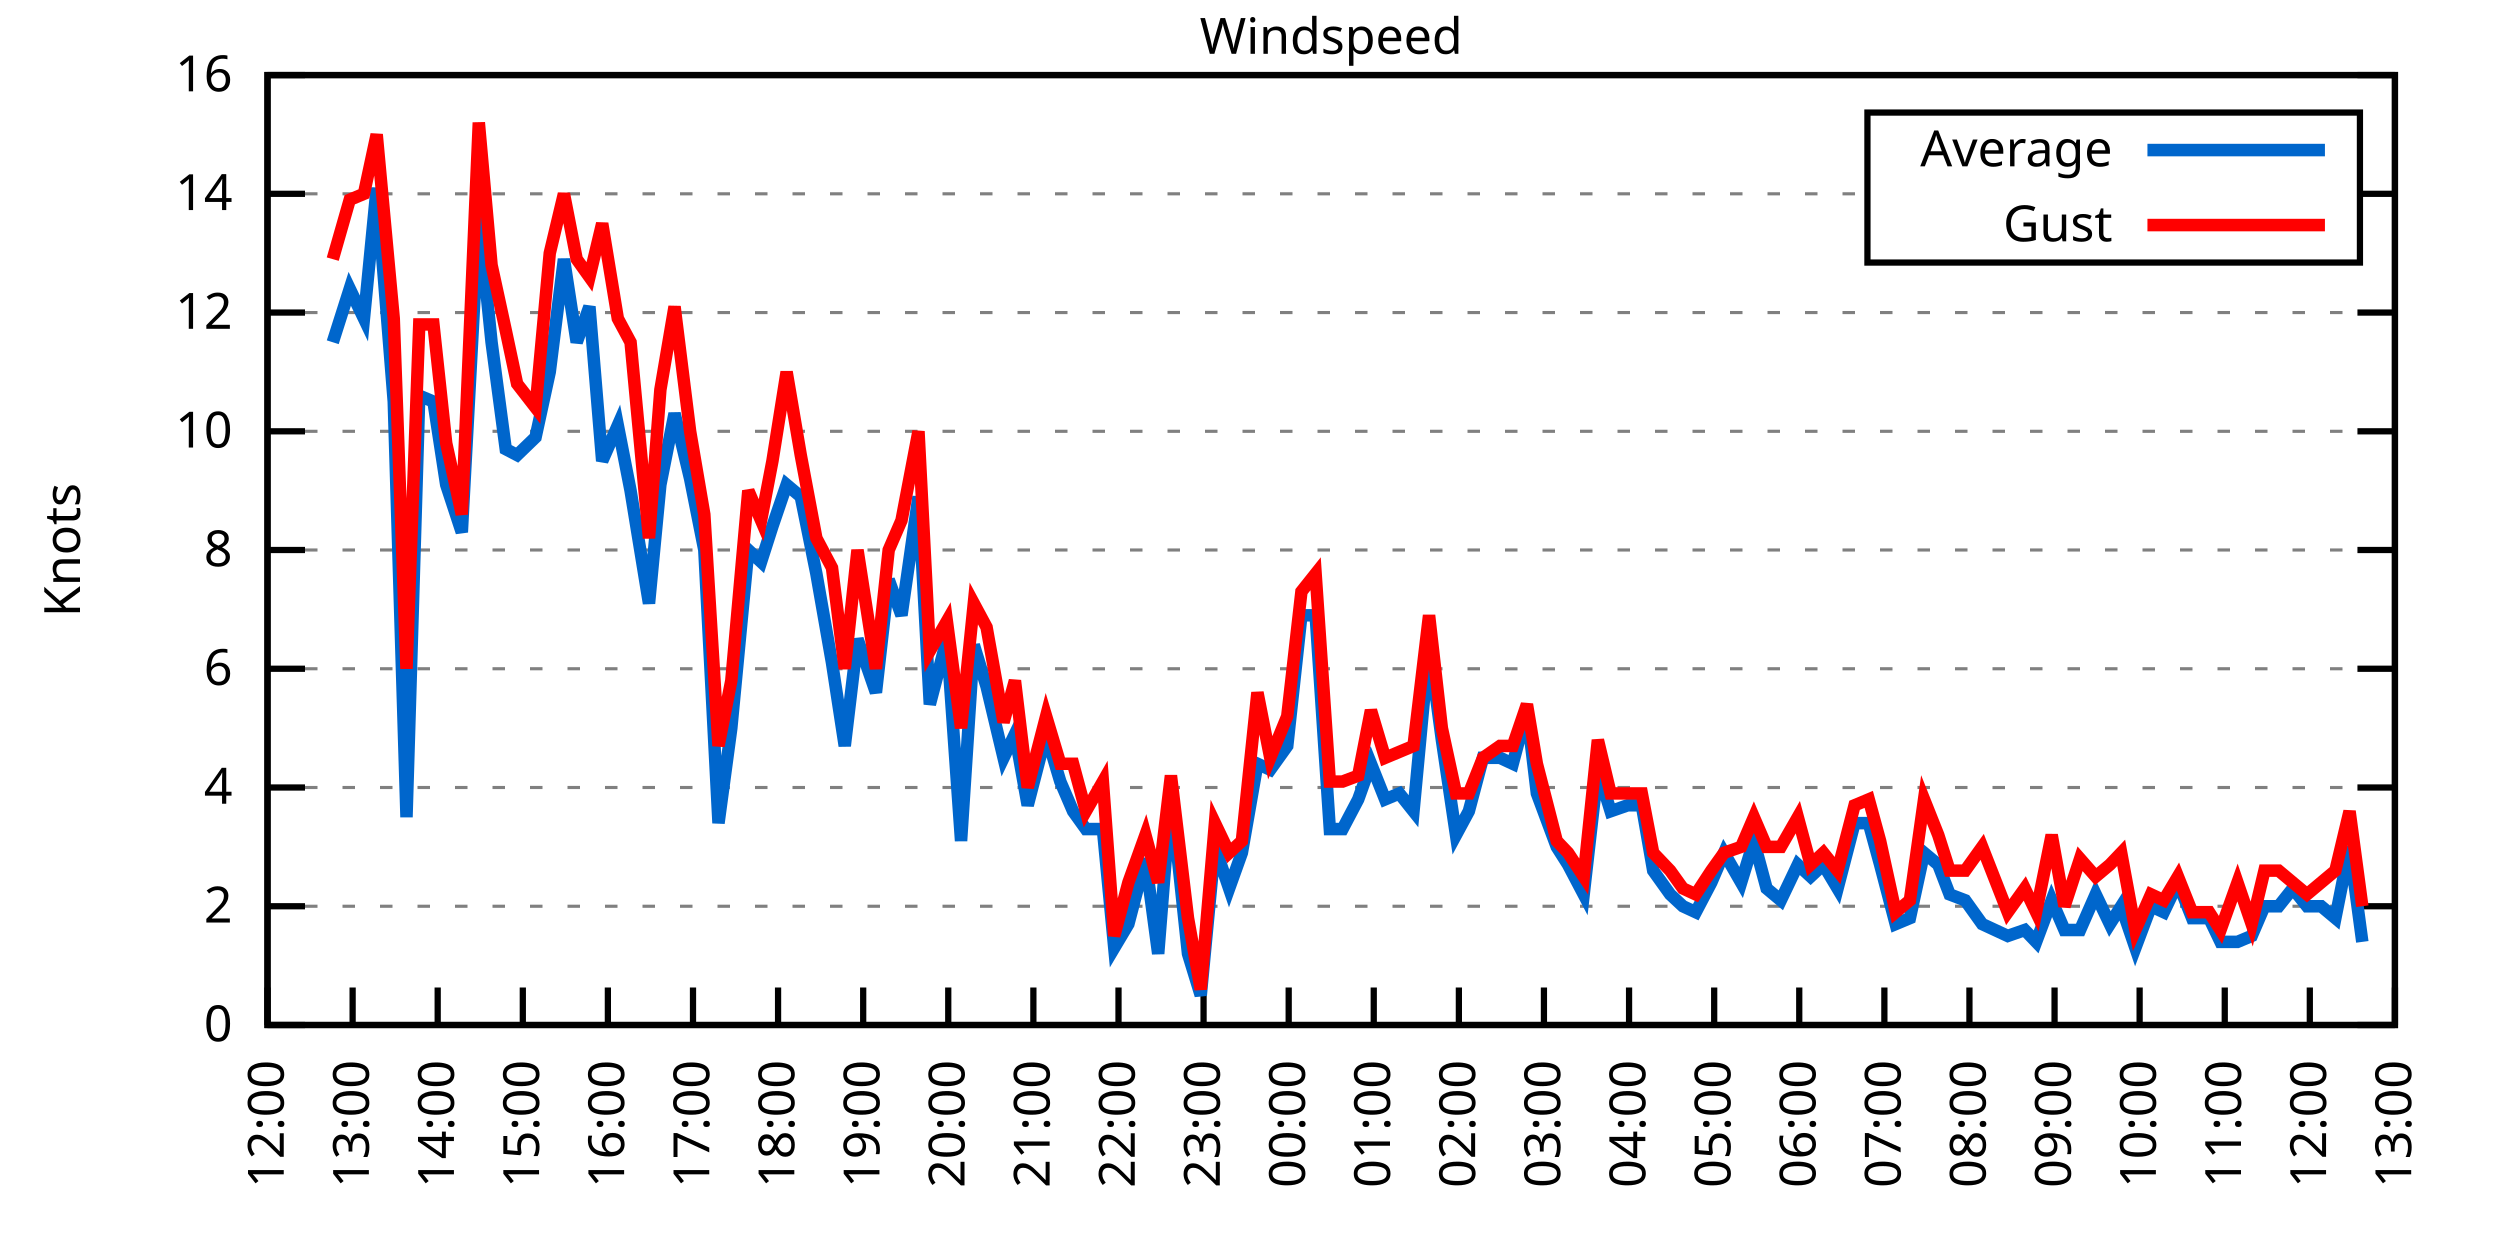
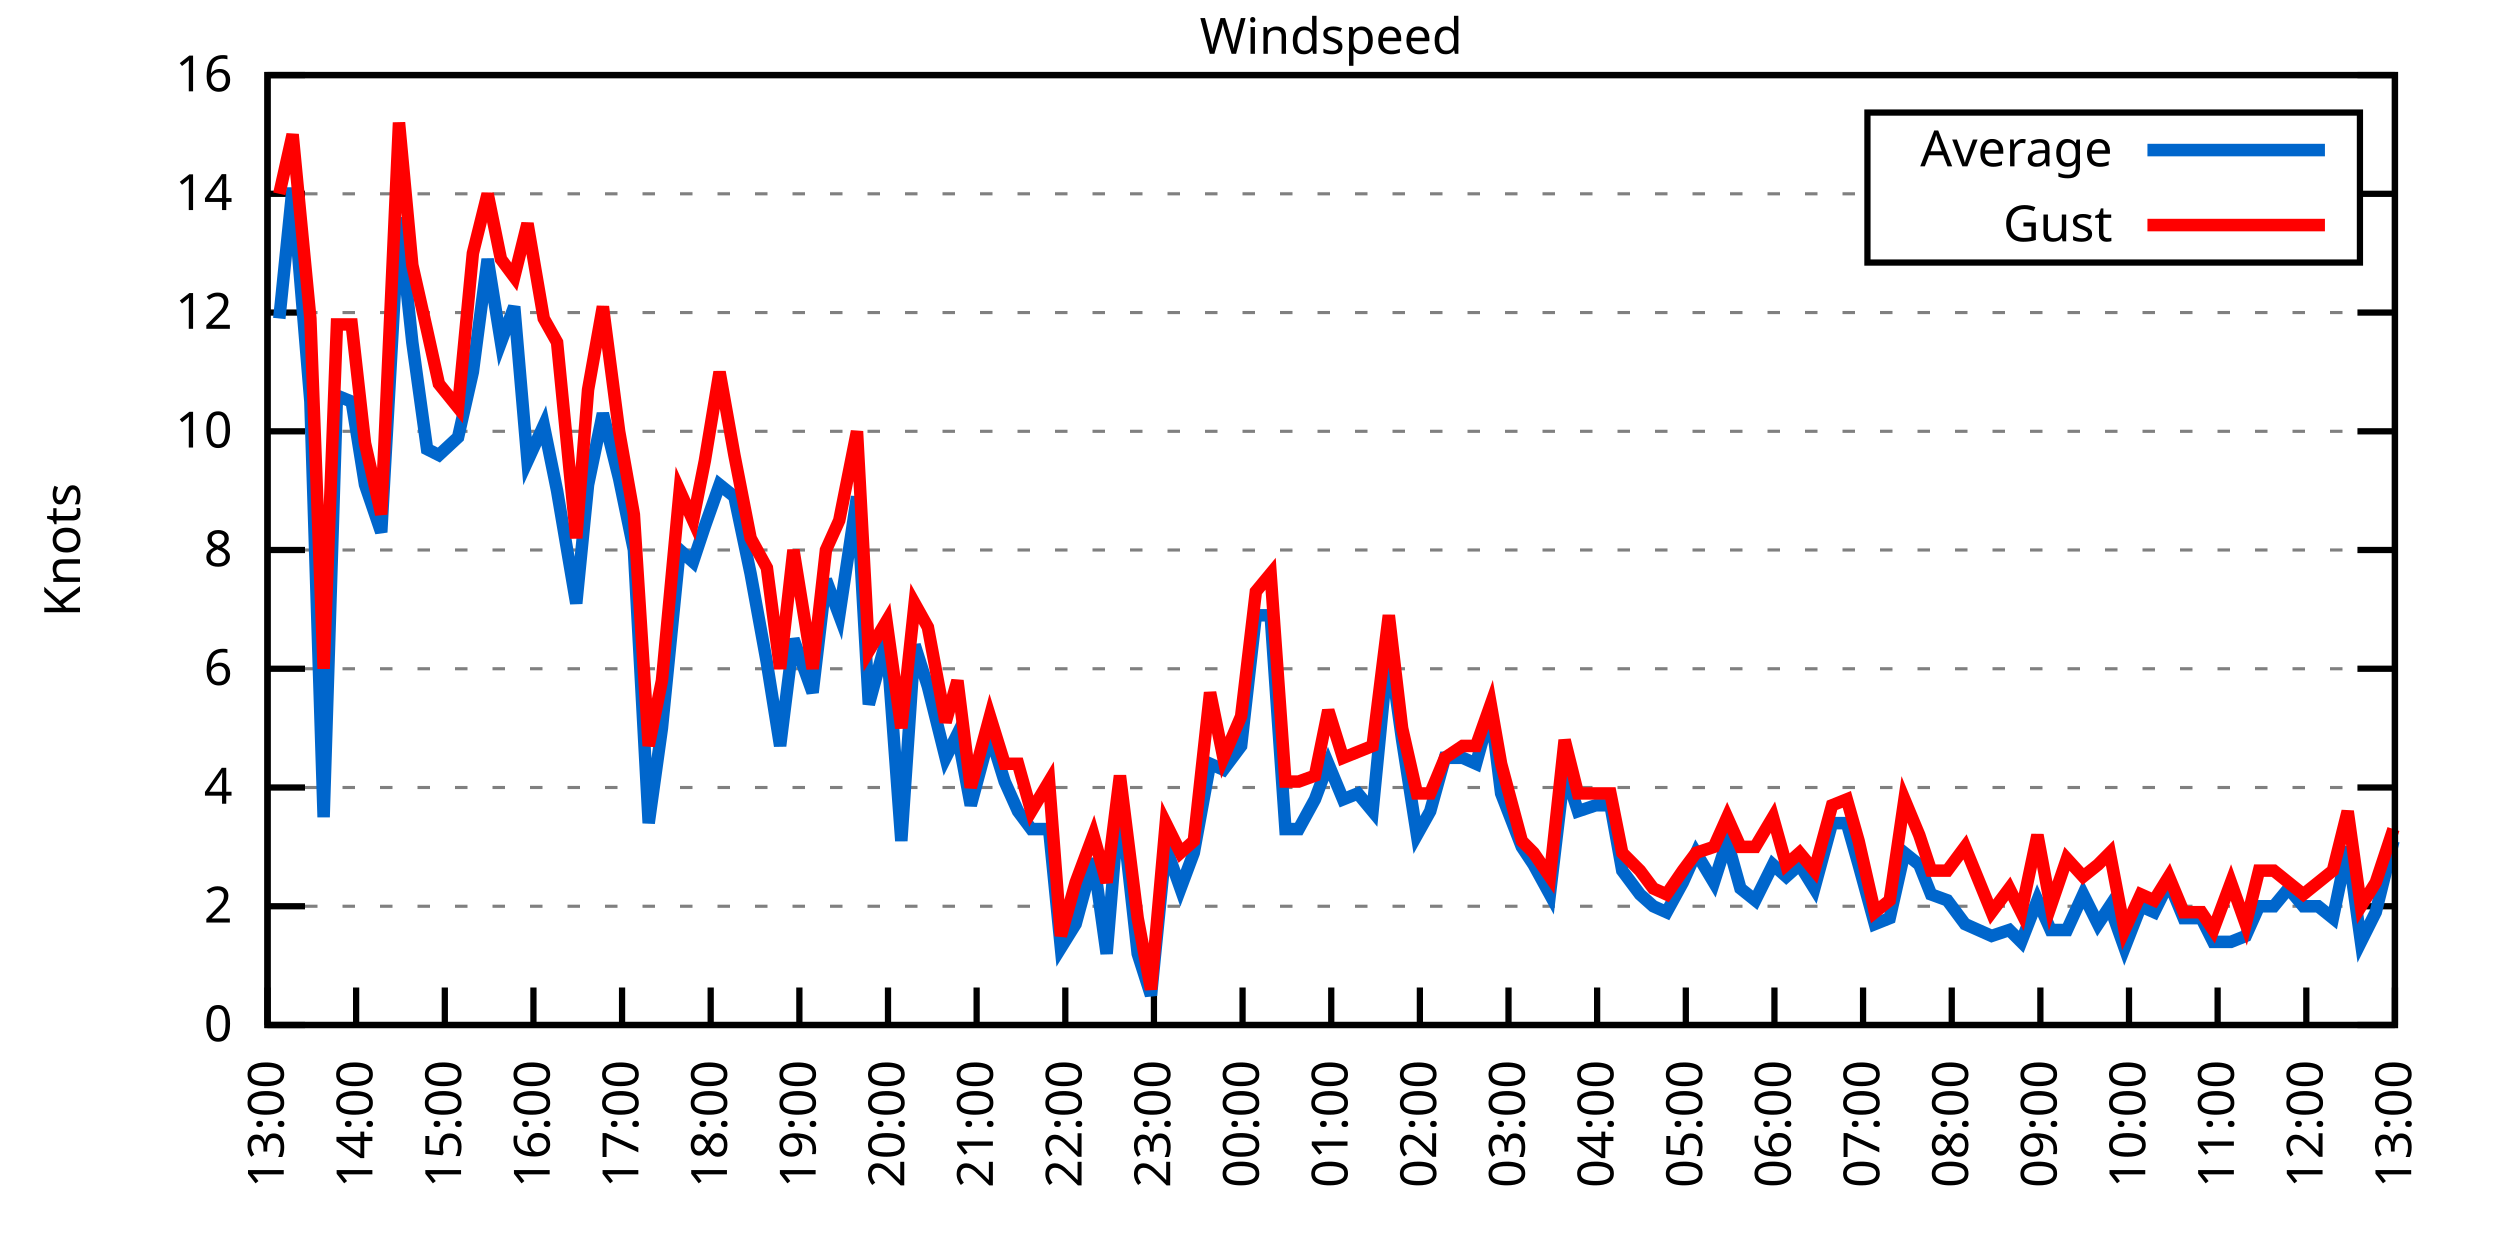
<svg xmlns="http://www.w3.org/2000/svg" xmlns:xlink="http://www.w3.org/1999/xlink" width="400" height="200" viewBox="0 0 400 200">
  <g id="gnuplot_canvas">
    <rect x="0" y="0" width="400" height="200" fill="none" />
    <defs>
      <circle id="gpDot" r="0.5" stroke-width="0.5" stroke="currentColor" />
      <path id="gpPt0" stroke-width="0.333" stroke="currentColor" d="M-1,0 h2 M0,-1 v2" />
      <path id="gpPt1" stroke-width="0.333" stroke="currentColor" d="M-1,-1 L1,1 M1,-1 L-1,1" />
      <path id="gpPt2" stroke-width="0.333" stroke="currentColor" d="M-1,0 L1,0 M0,-1 L0,1 M-1,-1 L1,1 M-1,1 L1,-1" />
      <rect id="gpPt3" stroke-width="0.333" stroke="currentColor" x="-1" y="-1" width="2" height="2" />
      <rect id="gpPt4" stroke-width="0.333" stroke="currentColor" fill="currentColor" x="-1" y="-1" width="2" height="2" />
      <circle id="gpPt5" stroke-width="0.333" stroke="currentColor" cx="0" cy="0" r="1" />
      <use xlink:href="#gpPt5" id="gpPt6" fill="currentColor" stroke="none" />
      <path id="gpPt7" stroke-width="0.333" stroke="currentColor" d="M0,-1.33 L-1.33,0.67 L1.33,0.67 z" />
      <use xlink:href="#gpPt7" id="gpPt8" fill="currentColor" stroke="none" />
      <use xlink:href="#gpPt7" id="gpPt9" stroke="currentColor" transform="rotate(180)" />
      <use xlink:href="#gpPt9" id="gpPt10" fill="currentColor" stroke="none" />
      <use xlink:href="#gpPt3" id="gpPt11" stroke="currentColor" transform="rotate(45)" />
      <use xlink:href="#gpPt11" id="gpPt12" fill="currentColor" stroke="none" />
      <path id="gpPt13" stroke-width="0.333" stroke="currentColor" d="M0,1.330 L1.265,0.411 L0.782,-1.067 L-0.782,-1.076 L-1.265,0.411 z" />
      <use xlink:href="#gpPt13" id="gpPt14" fill="currentColor" stroke="none" />
      <filter id="textbox" filterUnits="objectBoundingBox" x="0" y="0" height="1" width="1">
        <feFlood flood-color="white" flood-opacity="1" result="bgnd" />
        <feComposite in="SourceGraphic" in2="bgnd" operator="atop" />
      </filter>
      <filter id="greybox" filterUnits="objectBoundingBox" x="0" y="0" height="1" width="1">
        <feFlood flood-color="lightgrey" flood-opacity="1" result="grey" />
        <feComposite in="SourceGraphic" in2="grey" operator="atop" />
      </filter>
    </defs>
    <g fill="none" color="white" stroke="currentColor" stroke-width="1.00" stroke-linecap="butt" stroke-linejoin="miter">
</g>
    <g fill="none" color="black" stroke="currentColor" stroke-width="1.00" stroke-linecap="butt" stroke-linejoin="miter">
      <g stroke="none" shape-rendering="crispEdges">
        <polygon fill="rgb(255, 255, 255)" points="42.80,164.00 383.18,164.00 383.18,12.02 42.80,12.02 " />
      </g>
    </g>
    <g fill="none" color="black" stroke="currentColor" stroke-width="1.00" stroke-linecap="butt" stroke-linejoin="miter">
</g>
    <g fill="none" color="black" stroke="black" stroke-width="0.50" stroke-linecap="butt" stroke-linejoin="miter">
</g>
    <g fill="none" color="gray" stroke="currentColor" stroke-width="0.50" stroke-linecap="butt" stroke-linejoin="miter">
      <path stroke="gray" stroke-dasharray="2,4" class="gridline" d="M42.80,164.00 L383.19,164.00  " />
    </g>
    <g fill="none" color="gray" stroke="gray" stroke-width="1.00" stroke-linecap="butt" stroke-linejoin="miter">
</g>
    <g fill="none" color="black" stroke="currentColor" stroke-width="1.00" stroke-linecap="butt" stroke-linejoin="miter">
      <path stroke="black" d="M42.80,164.00 L48.80,164.00 M383.19,164.00 L377.19,164.00  " />
      <g transform="translate(37.20,166.60)" stroke="none" fill="black" font-family="Sans" font-size="8.00" text-anchor="end">
        <text>
          <tspan font-family="Sans"> 0</tspan>
        </text>
      </g>
    </g>
    <g fill="none" color="black" stroke="currentColor" stroke-width="1.00" stroke-linecap="butt" stroke-linejoin="miter">
</g>
    <g fill="none" color="black" stroke="black" stroke-width="0.50" stroke-linecap="butt" stroke-linejoin="miter">
</g>
    <g fill="none" color="gray" stroke="currentColor" stroke-width="0.50" stroke-linecap="butt" stroke-linejoin="miter">
      <path stroke="gray" stroke-dasharray="2,4" class="gridline" d="M42.80,145.00 L383.19,145.00  " />
    </g>
    <g fill="none" color="gray" stroke="gray" stroke-width="1.00" stroke-linecap="butt" stroke-linejoin="miter">
</g>
    <g fill="none" color="black" stroke="currentColor" stroke-width="1.00" stroke-linecap="butt" stroke-linejoin="miter">
      <path stroke="black" d="M42.80,145.00 L48.80,145.00 M383.19,145.00 L377.19,145.00  " />
      <g transform="translate(37.20,147.60)" stroke="none" fill="black" font-family="Sans" font-size="8.00" text-anchor="end">
        <text>
          <tspan font-family="Sans"> 2</tspan>
        </text>
      </g>
    </g>
    <g fill="none" color="black" stroke="currentColor" stroke-width="1.00" stroke-linecap="butt" stroke-linejoin="miter">
</g>
    <g fill="none" color="black" stroke="black" stroke-width="0.50" stroke-linecap="butt" stroke-linejoin="miter">
</g>
    <g fill="none" color="gray" stroke="currentColor" stroke-width="0.50" stroke-linecap="butt" stroke-linejoin="miter">
      <path stroke="gray" stroke-dasharray="2,4" class="gridline" d="M42.80,126.00 L383.19,126.00  " />
    </g>
    <g fill="none" color="gray" stroke="gray" stroke-width="1.00" stroke-linecap="butt" stroke-linejoin="miter">
</g>
    <g fill="none" color="black" stroke="currentColor" stroke-width="1.00" stroke-linecap="butt" stroke-linejoin="miter">
      <path stroke="black" d="M42.80,126.00 L48.80,126.00 M383.19,126.00 L377.19,126.00  " />
      <g transform="translate(37.20,128.60)" stroke="none" fill="black" font-family="Sans" font-size="8.00" text-anchor="end">
        <text>
          <tspan font-family="Sans"> 4</tspan>
        </text>
      </g>
    </g>
    <g fill="none" color="black" stroke="currentColor" stroke-width="1.00" stroke-linecap="butt" stroke-linejoin="miter">
</g>
    <g fill="none" color="black" stroke="black" stroke-width="0.50" stroke-linecap="butt" stroke-linejoin="miter">
</g>
    <g fill="none" color="gray" stroke="currentColor" stroke-width="0.50" stroke-linecap="butt" stroke-linejoin="miter">
      <path stroke="gray" stroke-dasharray="2,4" class="gridline" d="M42.80,107.00 L383.19,107.00  " />
    </g>
    <g fill="none" color="gray" stroke="gray" stroke-width="1.00" stroke-linecap="butt" stroke-linejoin="miter">
</g>
    <g fill="none" color="black" stroke="currentColor" stroke-width="1.00" stroke-linecap="butt" stroke-linejoin="miter">
      <path stroke="black" d="M42.80,107.00 L48.80,107.00 M383.19,107.00 L377.19,107.00  " />
      <g transform="translate(37.20,109.60)" stroke="none" fill="black" font-family="Sans" font-size="8.00" text-anchor="end">
        <text>
          <tspan font-family="Sans"> 6</tspan>
        </text>
      </g>
    </g>
    <g fill="none" color="black" stroke="currentColor" stroke-width="1.00" stroke-linecap="butt" stroke-linejoin="miter">
</g>
    <g fill="none" color="black" stroke="black" stroke-width="0.50" stroke-linecap="butt" stroke-linejoin="miter">
</g>
    <g fill="none" color="gray" stroke="currentColor" stroke-width="0.50" stroke-linecap="butt" stroke-linejoin="miter">
      <path stroke="gray" stroke-dasharray="2,4" class="gridline" d="M42.80,88.00 L383.19,88.00  " />
    </g>
    <g fill="none" color="gray" stroke="gray" stroke-width="1.00" stroke-linecap="butt" stroke-linejoin="miter">
</g>
    <g fill="none" color="black" stroke="currentColor" stroke-width="1.00" stroke-linecap="butt" stroke-linejoin="miter">
      <path stroke="black" d="M42.80,88.00 L48.80,88.00 M383.19,88.00 L377.19,88.00  " />
      <g transform="translate(37.20,90.60)" stroke="none" fill="black" font-family="Sans" font-size="8.00" text-anchor="end">
        <text>
          <tspan font-family="Sans"> 8</tspan>
        </text>
      </g>
    </g>
    <g fill="none" color="black" stroke="currentColor" stroke-width="1.00" stroke-linecap="butt" stroke-linejoin="miter">
</g>
    <g fill="none" color="black" stroke="black" stroke-width="0.50" stroke-linecap="butt" stroke-linejoin="miter">
</g>
    <g fill="none" color="gray" stroke="currentColor" stroke-width="0.50" stroke-linecap="butt" stroke-linejoin="miter">
      <path stroke="gray" stroke-dasharray="2,4" class="gridline" d="M42.80,69.01 L383.19,69.01  " />
    </g>
    <g fill="none" color="gray" stroke="gray" stroke-width="1.00" stroke-linecap="butt" stroke-linejoin="miter">
</g>
    <g fill="none" color="black" stroke="currentColor" stroke-width="1.00" stroke-linecap="butt" stroke-linejoin="miter">
      <path stroke="black" d="M42.80,69.01 L48.80,69.01 M383.19,69.01 L377.19,69.01  " />
      <g transform="translate(37.20,71.61)" stroke="none" fill="black" font-family="Sans" font-size="8.00" text-anchor="end">
        <text>
          <tspan font-family="Sans"> 10</tspan>
        </text>
      </g>
    </g>
    <g fill="none" color="black" stroke="currentColor" stroke-width="1.00" stroke-linecap="butt" stroke-linejoin="miter">
</g>
    <g fill="none" color="black" stroke="black" stroke-width="0.50" stroke-linecap="butt" stroke-linejoin="miter">
</g>
    <g fill="none" color="gray" stroke="currentColor" stroke-width="0.50" stroke-linecap="butt" stroke-linejoin="miter">
      <path stroke="gray" stroke-dasharray="2,4" class="gridline" d="M42.80,50.01 L383.19,50.01  " />
    </g>
    <g fill="none" color="gray" stroke="gray" stroke-width="1.00" stroke-linecap="butt" stroke-linejoin="miter">
</g>
    <g fill="none" color="black" stroke="currentColor" stroke-width="1.00" stroke-linecap="butt" stroke-linejoin="miter">
      <path stroke="black" d="M42.80,50.01 L48.80,50.01 M383.19,50.01 L377.19,50.01  " />
      <g transform="translate(37.20,52.61)" stroke="none" fill="black" font-family="Sans" font-size="8.00" text-anchor="end">
        <text>
          <tspan font-family="Sans"> 12</tspan>
        </text>
      </g>
    </g>
    <g fill="none" color="black" stroke="currentColor" stroke-width="1.00" stroke-linecap="butt" stroke-linejoin="miter">
</g>
    <g fill="none" color="black" stroke="black" stroke-width="0.50" stroke-linecap="butt" stroke-linejoin="miter">
</g>
    <g fill="none" color="gray" stroke="currentColor" stroke-width="0.50" stroke-linecap="butt" stroke-linejoin="miter">
      <path stroke="gray" stroke-dasharray="2,4" class="gridline" d="M42.80,31.01 L298.79,31.01 M377.59,31.01 L383.19,31.01  " />
    </g>
    <g fill="none" color="gray" stroke="gray" stroke-width="1.00" stroke-linecap="butt" stroke-linejoin="miter">
</g>
    <g fill="none" color="black" stroke="currentColor" stroke-width="1.00" stroke-linecap="butt" stroke-linejoin="miter">
      <path stroke="black" d="M42.80,31.01 L48.80,31.01 M383.19,31.01 L377.19,31.01  " />
      <g transform="translate(37.20,33.61)" stroke="none" fill="black" font-family="Sans" font-size="8.00" text-anchor="end">
        <text>
          <tspan font-family="Sans"> 14</tspan>
        </text>
      </g>
    </g>
    <g fill="none" color="black" stroke="currentColor" stroke-width="1.00" stroke-linecap="butt" stroke-linejoin="miter">
</g>
    <g fill="none" color="black" stroke="black" stroke-width="0.50" stroke-linecap="butt" stroke-linejoin="miter">
</g>
    <g fill="none" color="gray" stroke="currentColor" stroke-width="0.50" stroke-linecap="butt" stroke-linejoin="miter">
      <path stroke="gray" stroke-dasharray="2,4" class="gridline" d="M42.80,12.01 L383.19,12.01  " />
    </g>
    <g fill="none" color="gray" stroke="gray" stroke-width="1.00" stroke-linecap="butt" stroke-linejoin="miter">
</g>
    <g fill="none" color="black" stroke="currentColor" stroke-width="1.00" stroke-linecap="butt" stroke-linejoin="miter">
      <path stroke="black" d="M42.80,12.01 L48.80,12.01 M383.19,12.01 L377.19,12.01  " />
      <g transform="translate(37.20,14.61)" stroke="none" fill="black" font-family="Sans" font-size="8.00" text-anchor="end">
        <text>
          <tspan font-family="Sans"> 16</tspan>
        </text>
      </g>
    </g>
    <g fill="none" color="black" stroke="currentColor" stroke-width="1.00" stroke-linecap="butt" stroke-linejoin="miter">
      <path stroke="black" d="M42.80,164.00 L42.80,158.00  " />
      <g transform="translate(45.40,169.60) rotate(270.00)" stroke="none" fill="black" font-family="Sans" font-size="8.00" text-anchor="end">
        <text>
-           <tspan font-family="Sans">12:00</tspan>
-         </text>
-       </g>
-     </g>
-     <g fill="none" color="black" stroke="currentColor" stroke-width="1.00" stroke-linecap="butt" stroke-linejoin="miter">
-       <path stroke="black" d="M56.42,164.00 L56.42,158.00  " />
-       <g transform="translate(59.02,169.60) rotate(270.00)" stroke="none" fill="black" font-family="Sans" font-size="8.00" text-anchor="end">
-         <text>
          <tspan font-family="Sans">13:00</tspan>
        </text>
      </g>
    </g>
    <g fill="none" color="black" stroke="currentColor" stroke-width="1.00" stroke-linecap="butt" stroke-linejoin="miter">
-       <path stroke="black" d="M70.03,164.00 L70.03,158.00  " />
-       <g transform="translate(72.63,169.60) rotate(270.00)" stroke="none" fill="black" font-family="Sans" font-size="8.00" text-anchor="end">
+       <path stroke="black" d="M56.98,164.00 L56.98,158.00  " />
+       <g transform="translate(59.58,169.60) rotate(270.00)" stroke="none" fill="black" font-family="Sans" font-size="8.00" text-anchor="end">
        <text>
          <tspan font-family="Sans">14:00</tspan>
        </text>
      </g>
    </g>
    <g fill="none" color="black" stroke="currentColor" stroke-width="1.00" stroke-linecap="butt" stroke-linejoin="miter">
-       <path stroke="black" d="M83.65,164.00 L83.65,158.00  " />
-       <g transform="translate(86.25,169.60) rotate(270.00)" stroke="none" fill="black" font-family="Sans" font-size="8.00" text-anchor="end">
+       <path stroke="black" d="M71.17,164.00 L71.17,158.00  " />
+       <g transform="translate(73.77,169.60) rotate(270.00)" stroke="none" fill="black" font-family="Sans" font-size="8.00" text-anchor="end">
        <text>
          <tspan font-family="Sans">15:00</tspan>
        </text>
      </g>
    </g>
    <g fill="none" color="black" stroke="currentColor" stroke-width="1.00" stroke-linecap="butt" stroke-linejoin="miter">
-       <path stroke="black" d="M97.26,164.00 L97.26,158.00  " />
-       <g transform="translate(99.86,169.60) rotate(270.00)" stroke="none" fill="black" font-family="Sans" font-size="8.00" text-anchor="end">
+       <path stroke="black" d="M85.35,164.00 L85.35,158.00  " />
+       <g transform="translate(87.95,169.60) rotate(270.00)" stroke="none" fill="black" font-family="Sans" font-size="8.00" text-anchor="end">
        <text>
          <tspan font-family="Sans">16:00</tspan>
        </text>
      </g>
    </g>
    <g fill="none" color="black" stroke="currentColor" stroke-width="1.00" stroke-linecap="butt" stroke-linejoin="miter">
-       <path stroke="black" d="M110.88,164.00 L110.88,158.00  " />
-       <g transform="translate(113.48,169.60) rotate(270.00)" stroke="none" fill="black" font-family="Sans" font-size="8.00" text-anchor="end">
+       <path stroke="black" d="M99.53,164.00 L99.53,158.00  " />
+       <g transform="translate(102.13,169.60) rotate(270.00)" stroke="none" fill="black" font-family="Sans" font-size="8.00" text-anchor="end">
        <text>
          <tspan font-family="Sans">17:00</tspan>
        </text>
      </g>
    </g>
    <g fill="none" color="black" stroke="currentColor" stroke-width="1.00" stroke-linecap="butt" stroke-linejoin="miter">
-       <path stroke="black" d="M124.49,164.00 L124.49,158.00  " />
-       <g transform="translate(127.09,169.60) rotate(270.00)" stroke="none" fill="black" font-family="Sans" font-size="8.00" text-anchor="end">
+       <path stroke="black" d="M113.71,164.00 L113.71,158.00  " />
+       <g transform="translate(116.31,169.60) rotate(270.00)" stroke="none" fill="black" font-family="Sans" font-size="8.00" text-anchor="end">
        <text>
          <tspan font-family="Sans">18:00</tspan>
        </text>
      </g>
    </g>
    <g fill="none" color="black" stroke="currentColor" stroke-width="1.00" stroke-linecap="butt" stroke-linejoin="miter">
-       <path stroke="black" d="M138.11,164.00 L138.11,158.00  " />
-       <g transform="translate(140.71,169.60) rotate(270.00)" stroke="none" fill="black" font-family="Sans" font-size="8.00" text-anchor="end">
+       <path stroke="black" d="M127.90,164.00 L127.90,158.00  " />
+       <g transform="translate(130.50,169.60) rotate(270.00)" stroke="none" fill="black" font-family="Sans" font-size="8.00" text-anchor="end">
        <text>
          <tspan font-family="Sans">19:00</tspan>
        </text>
      </g>
    </g>
    <g fill="none" color="black" stroke="currentColor" stroke-width="1.00" stroke-linecap="butt" stroke-linejoin="miter">
-       <path stroke="black" d="M151.72,164.00 L151.72,158.00  " />
-       <g transform="translate(154.32,169.60) rotate(270.00)" stroke="none" fill="black" font-family="Sans" font-size="8.00" text-anchor="end">
+       <path stroke="black" d="M142.08,164.00 L142.08,158.00  " />
+       <g transform="translate(144.68,169.60) rotate(270.00)" stroke="none" fill="black" font-family="Sans" font-size="8.00" text-anchor="end">
        <text>
          <tspan font-family="Sans">20:00</tspan>
        </text>
      </g>
    </g>
    <g fill="none" color="black" stroke="currentColor" stroke-width="1.00" stroke-linecap="butt" stroke-linejoin="miter">
-       <path stroke="black" d="M165.34,164.00 L165.34,158.00  " />
-       <g transform="translate(167.94,169.60) rotate(270.00)" stroke="none" fill="black" font-family="Sans" font-size="8.00" text-anchor="end">
+       <path stroke="black" d="M156.26,164.00 L156.26,158.00  " />
+       <g transform="translate(158.86,169.60) rotate(270.00)" stroke="none" fill="black" font-family="Sans" font-size="8.00" text-anchor="end">
        <text>
          <tspan font-family="Sans">21:00</tspan>
        </text>
      </g>
    </g>
    <g fill="none" color="black" stroke="currentColor" stroke-width="1.00" stroke-linecap="butt" stroke-linejoin="miter">
-       <path stroke="black" d="M178.96,164.00 L178.96,158.00  " />
-       <g transform="translate(181.56,169.60) rotate(270.00)" stroke="none" fill="black" font-family="Sans" font-size="8.00" text-anchor="end">
+       <path stroke="black" d="M170.45,164.00 L170.45,158.00  " />
+       <g transform="translate(173.05,169.60) rotate(270.00)" stroke="none" fill="black" font-family="Sans" font-size="8.00" text-anchor="end">
        <text>
          <tspan font-family="Sans">22:00</tspan>
        </text>
      </g>
    </g>
    <g fill="none" color="black" stroke="currentColor" stroke-width="1.00" stroke-linecap="butt" stroke-linejoin="miter">
-       <path stroke="black" d="M192.57,164.00 L192.57,158.00  " />
-       <g transform="translate(195.17,169.60) rotate(270.00)" stroke="none" fill="black" font-family="Sans" font-size="8.00" text-anchor="end">
+       <path stroke="black" d="M184.63,164.00 L184.63,158.00  " />
+       <g transform="translate(187.23,169.60) rotate(270.00)" stroke="none" fill="black" font-family="Sans" font-size="8.00" text-anchor="end">
        <text>
          <tspan font-family="Sans">23:00</tspan>
        </text>
      </g>
    </g>
    <g fill="none" color="black" stroke="currentColor" stroke-width="1.00" stroke-linecap="butt" stroke-linejoin="miter">
-       <path stroke="black" d="M206.19,164.00 L206.19,158.00  " />
-       <g transform="translate(208.79,169.60) rotate(270.00)" stroke="none" fill="black" font-family="Sans" font-size="8.00" text-anchor="end">
+       <path stroke="black" d="M198.81,164.00 L198.81,158.00  " />
+       <g transform="translate(201.41,169.60) rotate(270.00)" stroke="none" fill="black" font-family="Sans" font-size="8.00" text-anchor="end">
        <text>
          <tspan font-family="Sans">00:00</tspan>
        </text>
      </g>
    </g>
    <g fill="none" color="black" stroke="currentColor" stroke-width="1.00" stroke-linecap="butt" stroke-linejoin="miter">
-       <path stroke="black" d="M219.80,164.00 L219.80,158.00  " />
-       <g transform="translate(222.40,169.60) rotate(270.00)" stroke="none" fill="black" font-family="Sans" font-size="8.00" text-anchor="end">
+       <path stroke="black" d="M213.00,164.00 L213.00,158.00  " />
+       <g transform="translate(215.60,169.60) rotate(270.00)" stroke="none" fill="black" font-family="Sans" font-size="8.00" text-anchor="end">
        <text>
          <tspan font-family="Sans">01:00</tspan>
        </text>
      </g>
    </g>
    <g fill="none" color="black" stroke="currentColor" stroke-width="1.00" stroke-linecap="butt" stroke-linejoin="miter">
-       <path stroke="black" d="M233.42,164.00 L233.42,158.00  " />
-       <g transform="translate(236.02,169.60) rotate(270.00)" stroke="none" fill="black" font-family="Sans" font-size="8.00" text-anchor="end">
+       <path stroke="black" d="M227.18,164.00 L227.18,158.00  " />
+       <g transform="translate(229.78,169.60) rotate(270.00)" stroke="none" fill="black" font-family="Sans" font-size="8.00" text-anchor="end">
        <text>
          <tspan font-family="Sans">02:00</tspan>
        </text>
      </g>
    </g>
    <g fill="none" color="black" stroke="currentColor" stroke-width="1.00" stroke-linecap="butt" stroke-linejoin="miter">
-       <path stroke="black" d="M247.03,164.00 L247.03,158.00  " />
-       <g transform="translate(249.63,169.60) rotate(270.00)" stroke="none" fill="black" font-family="Sans" font-size="8.00" text-anchor="end">
+       <path stroke="black" d="M241.36,164.00 L241.36,158.00  " />
+       <g transform="translate(243.96,169.60) rotate(270.00)" stroke="none" fill="black" font-family="Sans" font-size="8.00" text-anchor="end">
        <text>
          <tspan font-family="Sans">03:00</tspan>
        </text>
      </g>
    </g>
    <g fill="none" color="black" stroke="currentColor" stroke-width="1.00" stroke-linecap="butt" stroke-linejoin="miter">
-       <path stroke="black" d="M260.65,164.00 L260.65,158.00  " />
-       <g transform="translate(263.25,169.60) rotate(270.00)" stroke="none" fill="black" font-family="Sans" font-size="8.00" text-anchor="end">
+       <path stroke="black" d="M255.54,164.00 L255.54,158.00  " />
+       <g transform="translate(258.14,169.60) rotate(270.00)" stroke="none" fill="black" font-family="Sans" font-size="8.00" text-anchor="end">
        <text>
          <tspan font-family="Sans">04:00</tspan>
        </text>
      </g>
    </g>
    <g fill="none" color="black" stroke="currentColor" stroke-width="1.00" stroke-linecap="butt" stroke-linejoin="miter">
-       <path stroke="black" d="M274.27,164.00 L274.27,158.00  " />
-       <g transform="translate(276.87,169.60) rotate(270.00)" stroke="none" fill="black" font-family="Sans" font-size="8.00" text-anchor="end">
+       <path stroke="black" d="M269.73,164.00 L269.73,158.00  " />
+       <g transform="translate(272.33,169.60) rotate(270.00)" stroke="none" fill="black" font-family="Sans" font-size="8.00" text-anchor="end">
        <text>
          <tspan font-family="Sans">05:00</tspan>
        </text>
      </g>
    </g>
    <g fill="none" color="black" stroke="currentColor" stroke-width="1.00" stroke-linecap="butt" stroke-linejoin="miter">
-       <path stroke="black" d="M287.88,164.00 L287.88,158.00  " />
-       <g transform="translate(290.48,169.60) rotate(270.00)" stroke="none" fill="black" font-family="Sans" font-size="8.00" text-anchor="end">
+       <path stroke="black" d="M283.91,164.00 L283.91,158.00  " />
+       <g transform="translate(286.51,169.60) rotate(270.00)" stroke="none" fill="black" font-family="Sans" font-size="8.00" text-anchor="end">
        <text>
          <tspan font-family="Sans">06:00</tspan>
        </text>
      </g>
    </g>
    <g fill="none" color="black" stroke="currentColor" stroke-width="1.00" stroke-linecap="butt" stroke-linejoin="miter">
-       <path stroke="black" d="M301.50,164.00 L301.50,158.00  " />
-       <g transform="translate(304.10,169.60) rotate(270.00)" stroke="none" fill="black" font-family="Sans" font-size="8.00" text-anchor="end">
+       <path stroke="black" d="M298.09,164.00 L298.09,158.00  " />
+       <g transform="translate(300.69,169.60) rotate(270.00)" stroke="none" fill="black" font-family="Sans" font-size="8.00" text-anchor="end">
        <text>
          <tspan font-family="Sans">07:00</tspan>
        </text>
      </g>
    </g>
    <g fill="none" color="black" stroke="currentColor" stroke-width="1.00" stroke-linecap="butt" stroke-linejoin="miter">
-       <path stroke="black" d="M315.11,164.00 L315.11,158.00  " />
-       <g transform="translate(317.71,169.60) rotate(270.00)" stroke="none" fill="black" font-family="Sans" font-size="8.00" text-anchor="end">
+       <path stroke="black" d="M312.28,164.00 L312.28,158.00  " />
+       <g transform="translate(314.88,169.60) rotate(270.00)" stroke="none" fill="black" font-family="Sans" font-size="8.00" text-anchor="end">
        <text>
          <tspan font-family="Sans">08:00</tspan>
        </text>
      </g>
    </g>
    <g fill="none" color="black" stroke="currentColor" stroke-width="1.00" stroke-linecap="butt" stroke-linejoin="miter">
-       <path stroke="black" d="M328.73,164.00 L328.73,158.00  " />
-       <g transform="translate(331.33,169.60) rotate(270.00)" stroke="none" fill="black" font-family="Sans" font-size="8.00" text-anchor="end">
+       <path stroke="black" d="M326.46,164.00 L326.46,158.00  " />
+       <g transform="translate(329.06,169.60) rotate(270.00)" stroke="none" fill="black" font-family="Sans" font-size="8.00" text-anchor="end">
        <text>
          <tspan font-family="Sans">09:00</tspan>
        </text>
      </g>
    </g>
    <g fill="none" color="black" stroke="currentColor" stroke-width="1.00" stroke-linecap="butt" stroke-linejoin="miter">
-       <path stroke="black" d="M342.34,164.00 L342.34,158.00  " />
-       <g transform="translate(344.94,169.60) rotate(270.00)" stroke="none" fill="black" font-family="Sans" font-size="8.00" text-anchor="end">
+       <path stroke="black" d="M340.64,164.00 L340.64,158.00  " />
+       <g transform="translate(343.24,169.60) rotate(270.00)" stroke="none" fill="black" font-family="Sans" font-size="8.00" text-anchor="end">
        <text>
          <tspan font-family="Sans">10:00</tspan>
        </text>
      </g>
    </g>
    <g fill="none" color="black" stroke="currentColor" stroke-width="1.00" stroke-linecap="butt" stroke-linejoin="miter">
-       <path stroke="black" d="M355.96,164.00 L355.96,158.00  " />
-       <g transform="translate(358.56,169.60) rotate(270.00)" stroke="none" fill="black" font-family="Sans" font-size="8.00" text-anchor="end">
+       <path stroke="black" d="M354.82,164.00 L354.82,158.00  " />
+       <g transform="translate(357.42,169.60) rotate(270.00)" stroke="none" fill="black" font-family="Sans" font-size="8.00" text-anchor="end">
        <text>
          <tspan font-family="Sans">11:00</tspan>
        </text>
      </g>
    </g>
    <g fill="none" color="black" stroke="currentColor" stroke-width="1.00" stroke-linecap="butt" stroke-linejoin="miter">
-       <path stroke="black" d="M369.57,164.00 L369.57,158.00  " />
-       <g transform="translate(372.17,169.60) rotate(270.00)" stroke="none" fill="black" font-family="Sans" font-size="8.00" text-anchor="end">
+       <path stroke="black" d="M369.01,164.00 L369.01,158.00  " />
+       <g transform="translate(371.61,169.60) rotate(270.00)" stroke="none" fill="black" font-family="Sans" font-size="8.00" text-anchor="end">
        <text>
          <tspan font-family="Sans">12:00</tspan>
        </text>
      </g>
    </g>
    <g fill="none" color="black" stroke="currentColor" stroke-width="1.00" stroke-linecap="butt" stroke-linejoin="miter">
      <path stroke="black" d="M383.19,164.00 L383.19,158.00  " />
      <g transform="translate(385.79,169.60) rotate(270.00)" stroke="none" fill="black" font-family="Sans" font-size="8.00" text-anchor="end">
        <text>
          <tspan font-family="Sans">13:00</tspan>
        </text>
      </g>
    </g>
    <g fill="none" color="black" stroke="currentColor" stroke-width="1.00" stroke-linecap="butt" stroke-linejoin="miter">
</g>
    <g fill="none" color="black" stroke="currentColor" stroke-width="1.00" stroke-linecap="butt" stroke-linejoin="miter">
      <path stroke="black" d="M42.80,12.01 L42.80,164.00 L383.19,164.00 L383.19,12.01 L42.80,12.01 Z  " />
    </g>
    <g fill="none" color="black" stroke="currentColor" stroke-width="1.00" stroke-linecap="butt" stroke-linejoin="miter">
</g>
    <g fill="none" color="black" stroke="currentColor" stroke-width="1.00" stroke-linecap="butt" stroke-linejoin="miter">
      <path stroke="black" d="M298.79,42.01 L298.79,18.01 L377.59,18.01 L377.59,42.01 L298.79,42.01 Z  " />
    </g>
    <g id="Windspeed_plot_1">
      <g fill="none" color="white" stroke="black" stroke-width="2.00" stroke-linecap="butt" stroke-linejoin="miter">
</g>
      <g fill="none" color="black" stroke="currentColor" stroke-width="2.00" stroke-linecap="butt" stroke-linejoin="miter">
        <g transform="translate(337.99,26.61)" stroke="none" fill="black" font-family="Sans" font-size="8.00" text-anchor="end">
          <text>
            <tspan font-family="Sans">Average</tspan>
          </text>
        </g>
      </g>
      <g fill="none" color="black" stroke="currentColor" stroke-width="2.00" stroke-linecap="butt" stroke-linejoin="miter">
-         <path stroke="rgb(  0, 102, 204)" d="M343.59,24.01 L371.99,24.01 M53.24,54.76 L55.96,46.21 L58.23,50.96 L60.27,30.06 L63.00,64.26 L65.04,130.75   L67.08,63.31 L69.35,64.26 L71.39,77.56 L73.89,85.16 L76.61,34.81 L78.65,54.76 L80.92,71.86 L82.74,72.81   L85.69,69.96 L87.96,59.51 L90.23,41.46 L92.27,54.76 L94.31,49.06 L96.35,73.76 L98.85,68.06 L100.89,78.51   L103.84,96.55 L105.66,77.56 L107.93,66.16 L110.42,76.61 L112.69,88.00 L114.96,131.70 L117.01,116.50 L119.73,88.00   L121.77,89.90 L123.59,84.21 L125.86,77.56 L128.12,79.46 L130.62,91.80 L133.12,106.05 L135.16,119.35 L137.20,102.25   L140.15,110.80 L142.19,92.75 L144.24,98.45 L146.96,79.46 L148.77,112.70 L151.50,102.25 L153.77,134.55 L155.81,103.20   L157.85,109.85 L160.57,121.25 L162.39,117.45 L164.43,128.85 L167.38,117.45 L169.65,125.05 L171.69,129.80 L173.74,132.65   L176.46,132.65 L178.28,151.65 L180.54,147.85 L183.27,137.40 L185.31,152.60 L187.35,126.95 L190.08,152.60 L192.12,159.25   L194.39,135.50 L196.66,142.15 L198.70,136.45 L201.19,122.20 L203.24,123.15 L205.96,119.35 L208.23,98.45 L210.50,98.45   L212.77,132.65 L214.81,132.65 L217.31,127.90 L219.35,122.20 L221.62,127.90 L223.89,126.95 L226.16,129.80 L228.65,103.20   L230.70,118.40 L232.96,133.60 L235.01,129.80 L237.28,121.25 L240.00,121.25 L242.04,122.20 L244.31,113.65 L245.90,126.95   L249.08,135.50 L250.89,138.35 L253.39,143.10 L255.66,123.15 L257.70,129.80 L260.42,128.85 L262.69,128.85 L264.51,139.30   L267.23,143.10 L269.27,145.00 L271.32,145.95 L273.81,141.20 L275.85,136.45 L278.58,141.20 L280.62,134.55 L282.66,142.15   L284.93,144.05 L287.65,138.35 L289.70,140.25 L291.74,138.35 L294.01,142.15 L296.73,131.70 L299.00,131.70 L300.82,138.35   L303.31,147.85 L305.58,146.90 L307.85,136.45 L310.12,138.35 L311.94,143.10 L314.43,144.05 L317.15,147.85 L321.24,149.75   L323.96,148.80 L325.78,150.70 L328.27,144.05 L330.32,148.80 L332.81,148.80 L335.31,143.10 L337.58,147.85 L339.39,145.00   L341.66,151.65 L344.16,145.00 L346.20,145.95 L348.47,141.20 L350.74,146.90 L353.46,146.90 L355.28,150.70 L358.00,150.70   L360.27,149.75 L362.31,145.00 L364.58,145.00 L366.85,142.15 L369.12,145.00 L371.39,145.00 L373.66,146.90 L375.93,135.50   L377.97,150.70  " />
+         <path stroke="rgb(  0, 102, 204)" d="M343.59,24.01 L371.99,24.01 M44.69,50.96 L46.82,30.06 L49.66,64.26 L51.78,130.75 L53.91,63.31 L56.27,64.26   L58.40,77.56 L61.00,85.16 L63.84,34.81 L65.97,54.76 L68.33,71.86 L70.22,72.81 L73.29,69.96 L75.66,59.51   L78.02,41.46 L80.15,54.76 L82.28,49.06 L84.40,73.76 L87.00,68.06 L89.13,78.51 L92.20,96.55 L94.09,77.56   L96.46,66.16 L99.06,76.61 L101.42,88.00 L103.79,131.70 L105.91,116.50 L108.75,88.00 L110.88,89.90 L112.77,84.21   L115.13,77.56 L117.50,79.46 L120.10,91.80 L122.70,106.05 L124.82,119.35 L126.95,102.25 L130.02,110.80 L132.15,92.75   L134.28,98.45 L137.12,79.46 L139.01,112.70 L141.84,102.25 L144.21,134.55 L146.34,103.20 L148.46,109.85 L151.30,121.25   L153.19,117.45 L155.32,128.85 L158.39,117.45 L160.75,125.05 L162.88,129.80 L165.01,132.65 L167.85,132.65 L169.74,151.65   L172.10,147.85 L174.94,137.40 L177.06,152.60 L179.19,126.95 L182.03,152.60 L184.16,159.25 L186.52,135.50 L188.88,142.15   L191.01,136.45 L193.61,122.20 L195.74,123.15 L198.58,119.35 L200.94,98.45 L203.30,98.45 L205.67,132.65 L207.79,132.65   L210.39,127.90 L212.52,122.20 L214.89,127.90 L217.25,126.95 L219.61,129.80 L222.21,103.20 L224.34,118.40 L226.71,133.60   L228.83,129.80 L231.20,121.25 L234.03,121.25 L236.16,122.20 L238.52,113.65 L240.18,126.95 L243.49,135.50 L245.38,138.35   L247.98,143.10 L250.34,123.15 L252.47,129.80 L255.31,128.85 L257.67,128.85 L259.56,139.30 L262.40,143.10 L264.53,145.00   L266.65,145.95 L269.25,141.20 L271.38,136.45 L274.22,141.20 L276.35,134.55 L278.47,142.15 L280.84,144.05 L283.67,138.35   L285.80,140.25 L287.93,138.35 L290.29,142.15 L293.13,131.70 L295.49,131.70 L297.38,138.35 L299.98,147.85 L302.35,146.90   L304.71,136.45 L307.08,138.35 L308.97,143.10 L311.57,144.05 L314.40,147.85 L318.66,149.75 L321.49,148.80 L323.39,150.70   L325.99,144.05 L328.11,148.80 L330.71,148.80 L333.31,143.10 L335.68,147.85 L337.57,145.00 L339.93,151.65 L342.53,145.00   L344.66,145.95 L347.02,141.20 L349.39,146.90 L352.22,146.90 L354.12,150.70 L356.95,150.70 L359.32,149.75 L361.44,145.00   L363.81,145.00 L366.17,142.15 L368.53,145.00 L370.90,145.00 L373.26,146.90 L375.63,135.50 L377.75,150.70 L380.12,145.95   L382.95,134.55  " />
      </g>
    </g>
    <g id="Windspeed_plot_2">
      <g fill="none" color="black" stroke="currentColor" stroke-width="2.00" stroke-linecap="butt" stroke-linejoin="miter">
        <g transform="translate(337.99,38.61)" stroke="none" fill="black" font-family="Sans" font-size="8.00" text-anchor="end">
          <text>
            <tspan font-family="Sans">Gust</tspan>
          </text>
        </g>
      </g>
      <g fill="none" color="black" stroke="currentColor" stroke-width="2.00" stroke-linecap="butt" stroke-linejoin="miter">
-         <path stroke="rgb(255,   0,   0)" d="M343.59,36.01 L371.99,36.01 M53.24,41.46 L55.96,31.96 L58.23,31.01 L60.27,21.51 L63.00,50.96 L65.04,107.00   L67.08,51.91 L69.35,51.91 L71.39,70.91 L73.89,82.31 L76.61,19.61 L78.65,42.41 L80.92,52.86 L82.74,61.41   L85.69,65.21 L87.96,40.51 L90.23,31.01 L92.27,41.46 L94.31,44.31 L96.35,35.76 L98.85,50.96 L100.89,54.76   L103.84,86.11 L105.66,62.36 L107.93,49.06 L110.42,69.01 L112.69,82.31 L114.96,119.35 L117.01,108.90 L119.73,78.51   L121.77,83.26 L123.59,73.76 L125.86,59.51 L128.12,72.81 L130.62,86.11 L133.12,90.85 L135.16,107.00 L137.20,88.00   L140.15,107.00 L142.19,88.00 L144.24,83.26 L146.96,69.01 L148.77,104.15 L151.50,99.40 L153.77,116.50 L155.81,96.55   L157.85,100.35 L160.57,115.55 L162.39,108.90 L164.43,126.00 L167.38,114.60 L169.65,122.20 L171.69,122.20 L173.74,129.80   L176.46,125.05 L178.28,149.75 L180.54,141.20 L183.27,133.60 L185.31,141.20 L187.35,124.10 L190.08,146.90 L192.12,158.30   L194.39,131.70 L196.66,136.45 L198.70,134.55 L201.19,110.80 L203.24,121.25 L205.96,114.60 L208.23,94.65 L210.50,91.80   L212.77,125.05 L214.81,125.05 L217.31,124.10 L219.35,113.65 L221.62,121.25 L223.89,120.30 L226.16,119.35 L228.65,98.45   L230.70,116.50 L232.96,126.95 L235.01,126.95 L237.28,121.25 L240.00,119.35 L242.04,119.35 L244.31,112.70 L245.90,122.20   L249.08,134.55 L250.89,136.45 L253.39,140.25 L255.66,118.40 L257.70,126.95 L260.42,126.95 L262.69,126.95 L264.51,136.45   L267.23,139.30 L269.27,142.15 L271.32,143.10 L273.81,139.30 L275.85,136.45 L278.58,135.50 L280.62,130.75 L282.66,135.50   L284.93,135.50 L287.65,130.75 L289.70,138.35 L291.74,136.45 L294.01,139.30 L296.73,128.85 L299.00,127.90 L300.82,134.55   L303.31,145.95 L305.58,144.05 L307.85,127.90 L310.12,133.60 L311.94,139.30 L314.43,139.30 L317.15,135.50 L321.24,145.95   L323.96,142.15 L325.78,145.95 L328.27,133.60 L330.32,145.00 L332.81,137.40 L335.31,140.25 L337.58,138.35 L339.39,136.45   L341.66,148.80 L344.16,143.10 L346.20,144.05 L348.47,140.25 L350.74,145.95 L353.46,145.95 L355.28,148.80 L358.00,141.20   L360.27,147.85 L362.31,139.30 L364.58,139.30 L366.85,141.20 L369.12,143.10 L371.39,141.20 L373.66,139.30 L375.93,129.80   L377.97,145.00  " />
+         <path stroke="rgb(255,   0,   0)" d="M343.59,36.01 L371.99,36.01 M44.69,31.01 L46.82,21.51 L49.66,50.96 L51.78,107.00 L53.91,51.91 L56.27,51.91   L58.40,70.91 L61.00,82.31 L63.84,19.61 L65.97,42.41 L68.33,52.86 L70.22,61.41 L73.29,65.21 L75.66,40.51   L78.02,31.01 L80.15,41.46 L82.28,44.31 L84.40,35.76 L87.00,50.96 L89.13,54.76 L92.20,86.11 L94.09,62.36   L96.46,49.06 L99.06,69.01 L101.42,82.31 L103.79,119.35 L105.91,108.90 L108.75,78.51 L110.88,83.26 L112.77,73.76   L115.13,59.51 L117.50,72.81 L120.10,86.11 L122.70,90.85 L124.82,107.00 L126.95,88.00 L130.02,107.00 L132.15,88.00   L134.28,83.26 L137.12,69.01 L139.01,104.15 L141.84,99.40 L144.21,116.50 L146.34,96.55 L148.46,100.35 L151.30,115.55   L153.19,108.90 L155.32,126.00 L158.39,114.60 L160.75,122.20 L162.88,122.20 L165.01,129.80 L167.85,125.05 L169.74,149.75   L172.10,141.20 L174.94,133.60 L177.06,141.20 L179.19,124.10 L182.03,146.90 L184.16,158.30 L186.52,131.70 L188.88,136.45   L191.01,134.55 L193.61,110.80 L195.74,121.25 L198.58,114.60 L200.94,94.65 L203.30,91.80 L205.67,125.05 L207.79,125.05   L210.39,124.10 L212.52,113.65 L214.89,121.25 L217.25,120.30 L219.61,119.35 L222.21,98.45 L224.34,116.50 L226.71,126.95   L228.83,126.95 L231.20,121.25 L234.03,119.35 L236.16,119.35 L238.52,112.70 L240.18,122.20 L243.49,134.55 L245.38,136.45   L247.98,140.25 L250.34,118.40 L252.47,126.95 L255.31,126.95 L257.67,126.95 L259.56,136.45 L262.40,139.30 L264.53,142.15   L266.65,143.10 L269.25,139.30 L271.38,136.45 L274.22,135.50 L276.35,130.75 L278.47,135.50 L280.84,135.50 L283.67,130.75   L285.80,138.35 L287.93,136.45 L290.29,139.30 L293.13,128.85 L295.49,127.90 L297.38,134.55 L299.98,145.95 L302.35,144.05   L304.71,127.90 L307.08,133.60 L308.97,139.30 L311.57,139.30 L314.40,135.50 L318.66,145.95 L321.49,142.15 L323.39,145.95   L325.99,133.60 L328.11,145.00 L330.71,137.40 L333.31,140.25 L335.68,138.35 L337.57,136.45 L339.93,148.80 L342.53,143.10   L344.66,144.05 L347.02,140.25 L349.39,145.95 L352.22,145.95 L354.12,148.80 L356.95,141.20 L359.32,147.85 L361.44,139.30   L363.81,139.30 L366.17,141.20 L368.53,143.10 L370.90,141.20 L373.26,139.30 L375.63,129.80 L377.75,145.00 L380.12,141.20   L382.95,132.65  " />
      </g>
    </g>
    <g fill="none" color="black" stroke="currentColor" stroke-width="2.00" stroke-linecap="butt" stroke-linejoin="miter">
</g>
    <g fill="none" color="black" stroke="black" stroke-width="1.00" stroke-linecap="butt" stroke-linejoin="miter">
</g>
    <g fill="none" color="black" stroke="currentColor" stroke-width="1.00" stroke-linecap="butt" stroke-linejoin="miter">
      <path stroke="black" d="M42.80,12.01 L42.80,164.00 L383.19,164.00 L383.19,12.01 L42.80,12.01 Z  " />
      <g transform="translate(12.80,88.01) rotate(270.00)" stroke="none" fill="black" font-family="Sans" font-size="8.00" text-anchor="middle">
        <text>
          <tspan font-family="Sans">Knots</tspan>
        </text>
      </g>
    </g>
    <g fill="none" color="black" stroke="currentColor" stroke-width="1.00" stroke-linecap="butt" stroke-linejoin="miter">
</g>
    <g fill="none" color="black" stroke="currentColor" stroke-width="1.00" stroke-linecap="butt" stroke-linejoin="miter">
      <g transform="translate(212.99,8.61)" stroke="none" fill="black" font-family="Sans" font-size="8.00" text-anchor="middle">
        <text>
          <tspan font-family="Sans">Windspeed</tspan>
        </text>
      </g>
    </g>
    <g fill="none" color="black" stroke="currentColor" stroke-width="1.00" stroke-linecap="butt" stroke-linejoin="miter">
</g>
  </g>
</svg>
